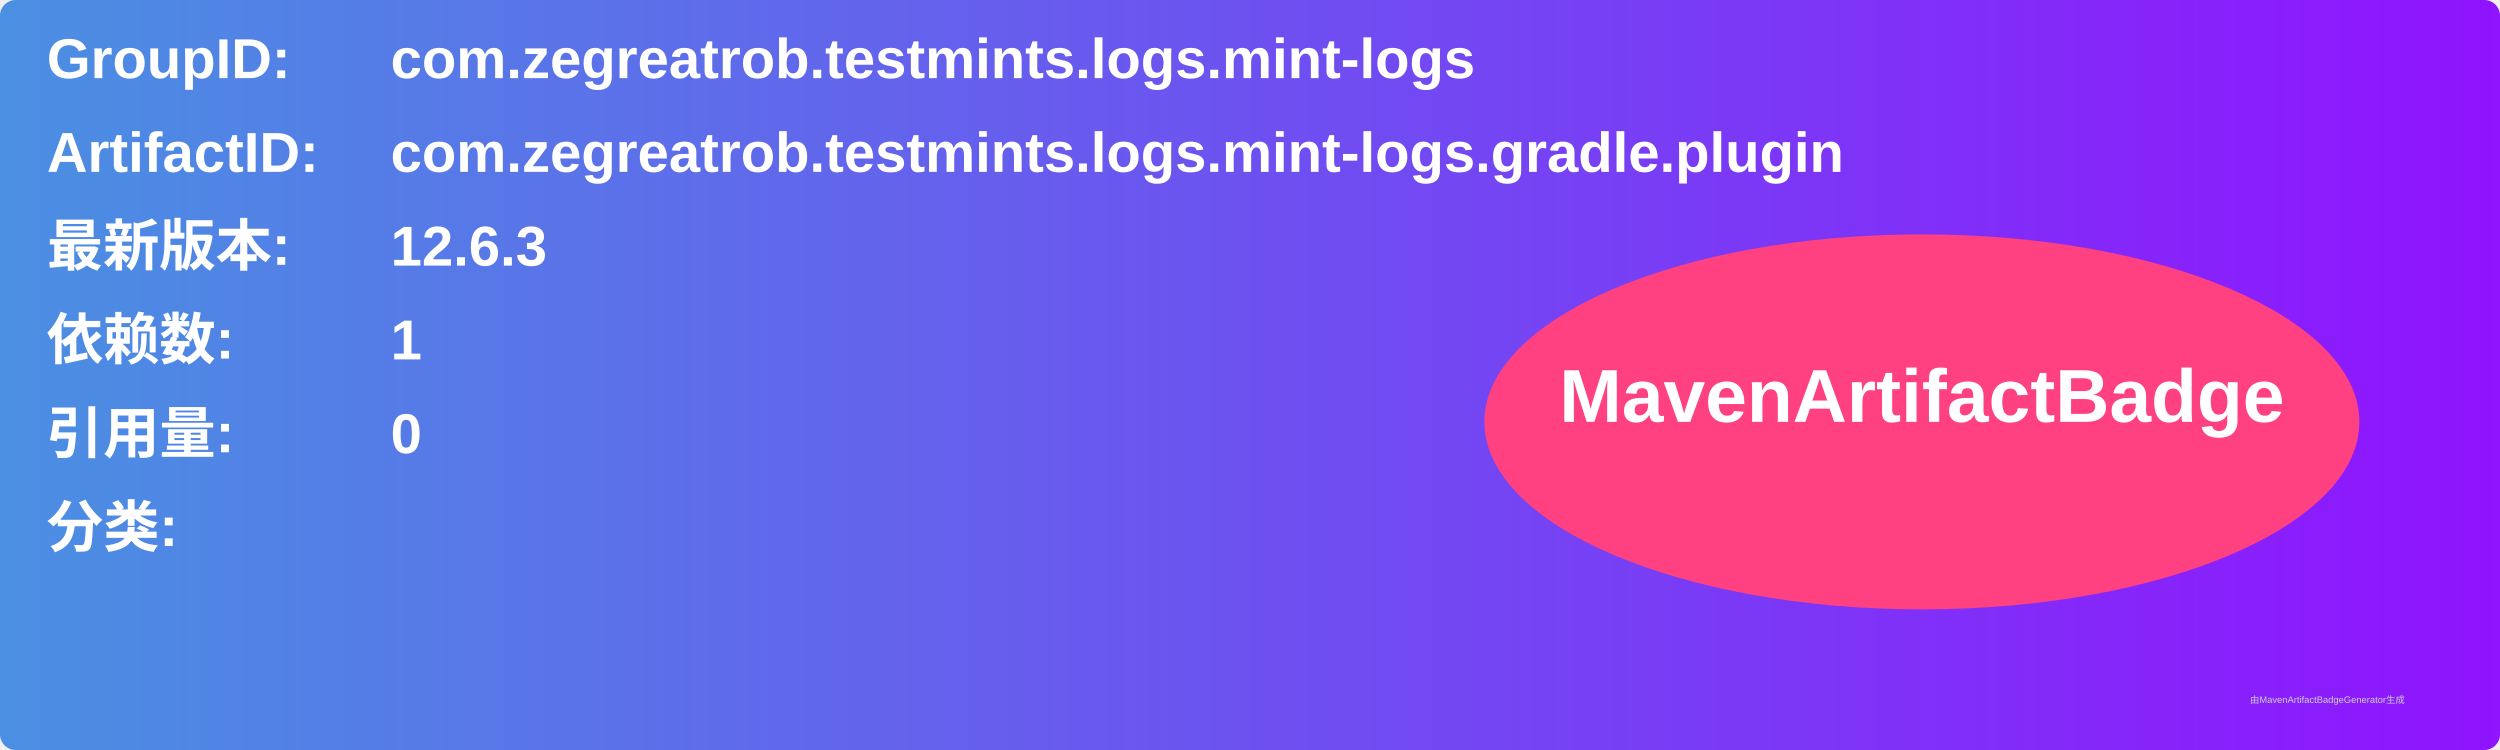
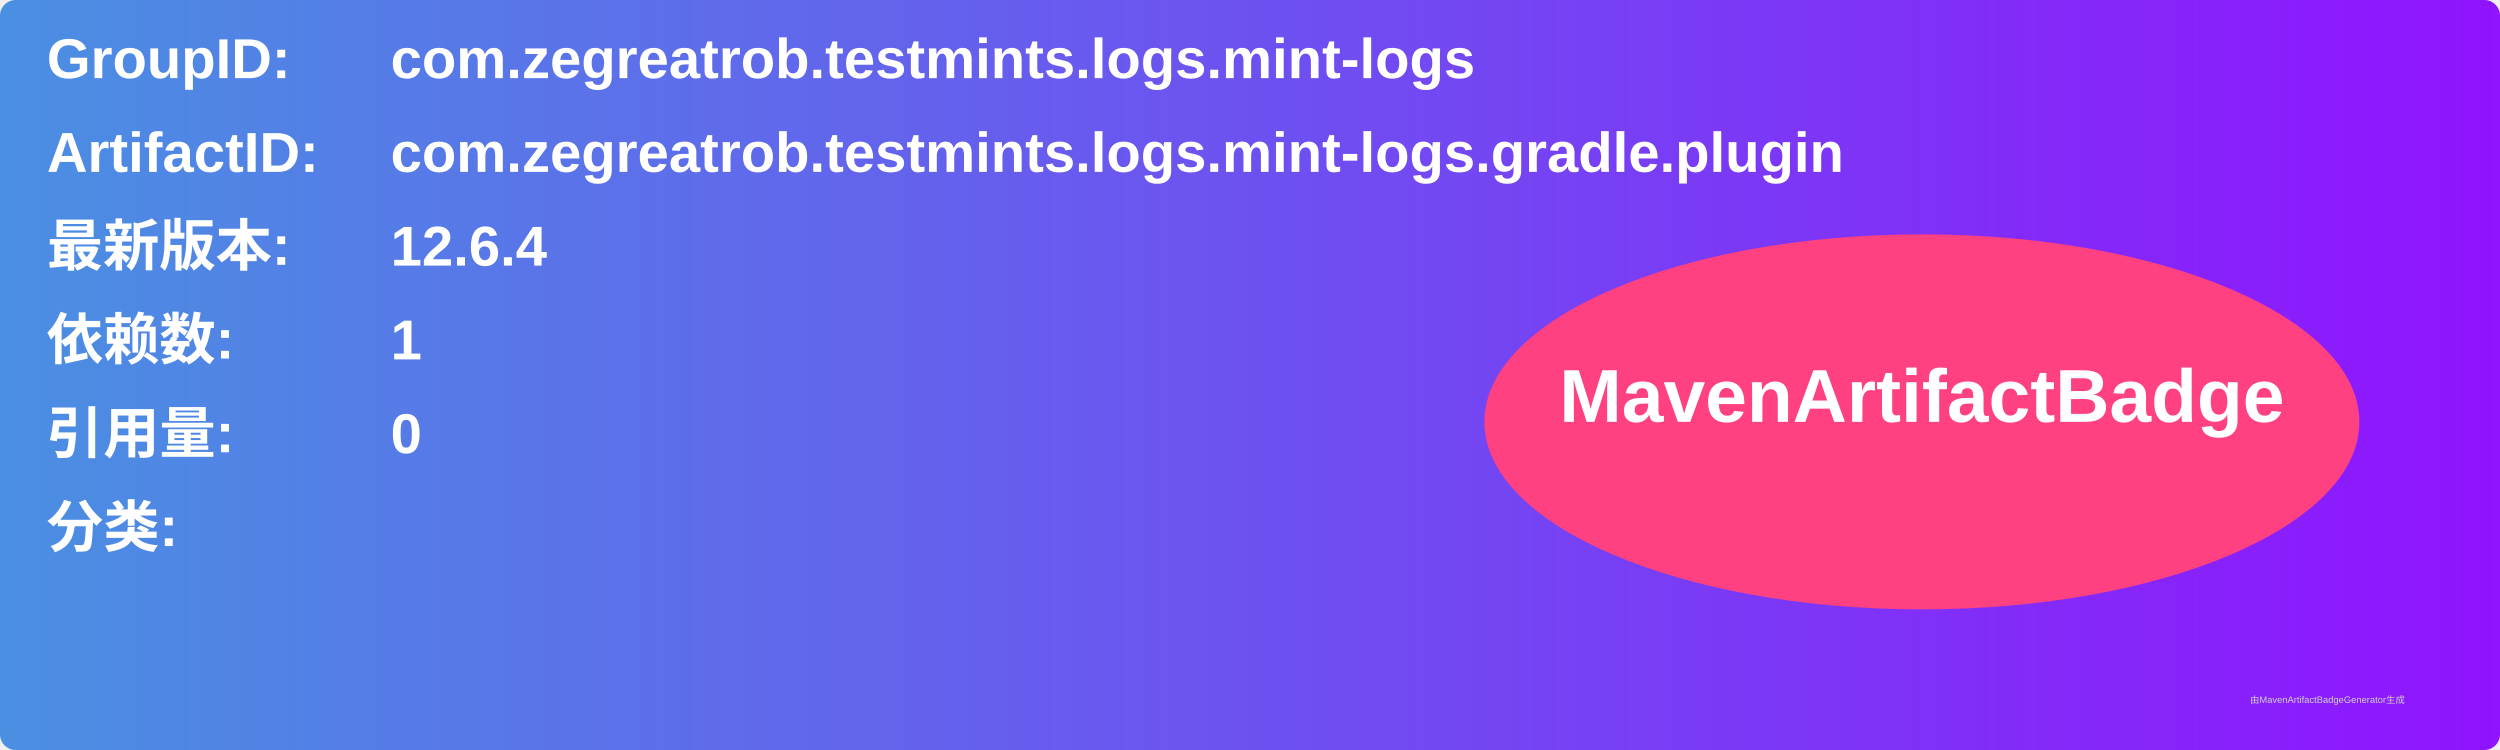
<svg xmlns="http://www.w3.org/2000/svg" width="800" height="240" viewBox="0 0 800 240">
  <linearGradient id="grad" x1="0%" y1="0%" x2="100%" y2="0%">
    <stop offset="0%" stop-color="#4a90e2" />
    <stop offset="100%" stop-color="#9013fe" />
  </linearGradient>
  <rect width="100%" height="100%" rx="5" ry="5" fill="url(#grad)" />
  <g transform="translate(15, 15)">
    <text x="0" y="10" font-family="Arial" font-size="18" fill="white" font-weight="bold" width="260">GroupID:</text>
    <text x="110" y="10" font-family="Arial" font-size="18" fill="white" font-weight="bold" width="460">com.zegreatrob.testmints.logs.mint-logs</text>
    <text x="0" y="40" font-family="Arial" font-size="18" fill="white" font-weight="bold" width="260">ArtifactID:</text>
    <text x="110" y="40" font-family="Arial" font-size="18" fill="white" font-weight="bold" width="460">com.zegreatrob.testmints.logs.mint-logs.gradle.plugin</text>
    <text x="0" y="70" font-family="Arial" font-size="18" fill="white" font-weight="bold">最新版本:</text>
    <text x="110" y="70" font-family="Arial" font-size="18" fill="white" font-weight="bold">
-       <tspan font-weight="bold">12.6.3</tspan>
+       <tspan font-weight="bold">12.6.4</tspan>
    </text>
    <text x="0" y="100" font-family="Arial" font-size="18" fill="white" font-weight="bold">依赖数: </text>
    <text x="110" y="100" font-family="Arial" font-size="18" fill="white">
      <tspan font-weight="bold">1</tspan>
    </text>
    <text x="0" y="130" font-family="Arial" font-size="18" fill="white" font-weight="bold">引用量: </text>
    <text x="110" y="130" font-family="Arial" font-size="18" fill="white">
      <tspan font-weight="bold">0</tspan>
    </text>
    <text x="0" y="160" font-family="Arial" font-size="18" fill="white" font-weight="bold">分类:</text>
    <text x="10" y="190" font-family="Arial" font-size="10" fill="white">
      <tspan font-weight="bold" />
    </text>
    <ellipse cx="600" cy="120" rx="140" ry="60" fill="#ff4081" />
    <text x="600" y="120" text-anchor="middle" font-family="Arial" font-size="24" fill="white" font-weight="bold">MavenArtifactBadge</text>
  </g>
  <text x="720" y="225" font-family="Arial" font-size="3" fill="#d0d0d0">由MavenArtifactBadgeGenerator生成</text>
</svg>
